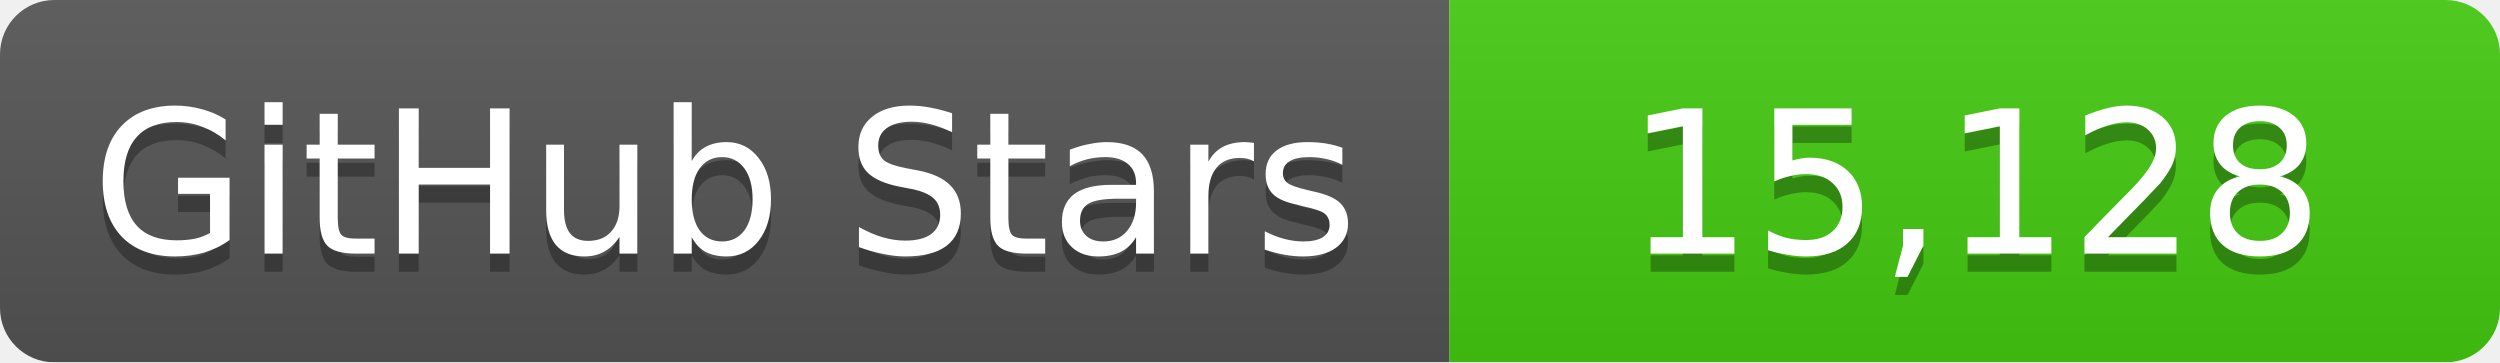
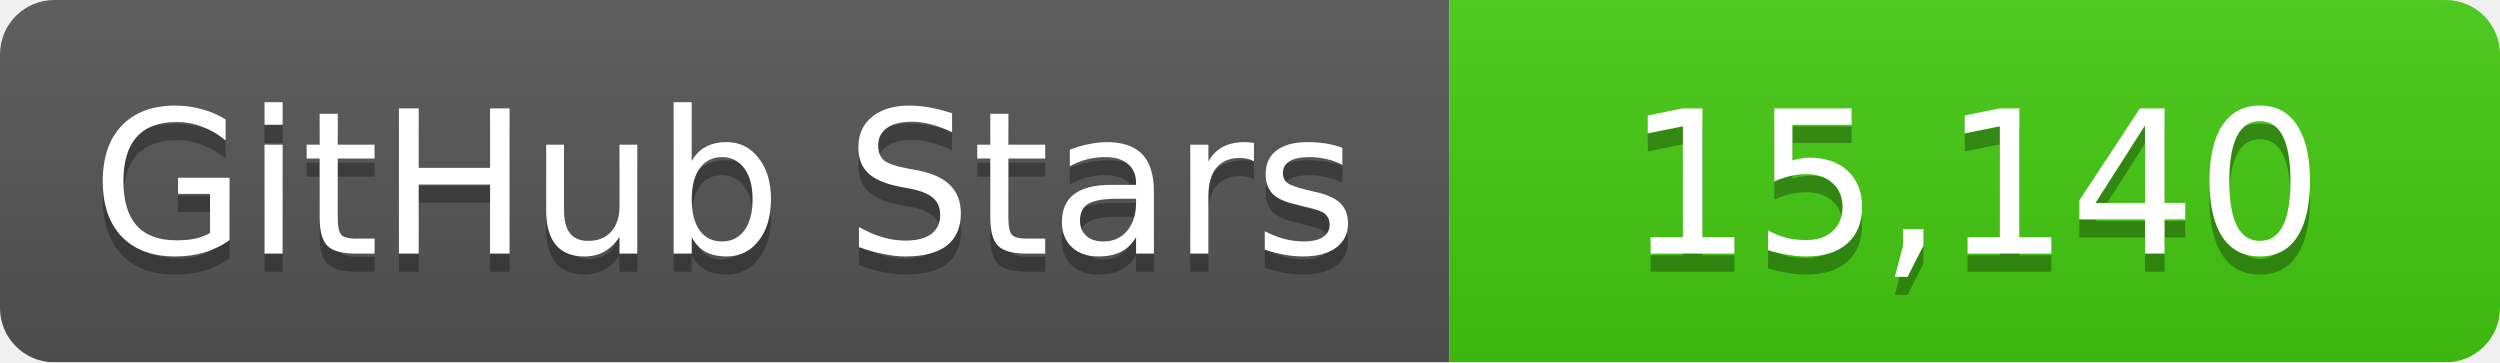
<svg xmlns="http://www.w3.org/2000/svg" width="138" height="20">
  <linearGradient id="b" x2="0" y2="100%">
    <stop offset="0" stop-color="#bbb" stop-opacity=".1" />
    <stop offset="1" stop-opacity=".1" />
  </linearGradient>
  <mask id="a">
    <rect width="138" height="20" rx="3" fill="#fff" />
  </mask>
  <g mask="url(#a)">
    <path fill="#555" d="M0 0h80v20H0z" />
    <path fill="#4c1" d="M80 0h58v20H80z" />
    <path fill="url(#b)" d="M0 0h138v20H0z" />
  </g>
  <g fill="#fff" text-anchor="middle" font-family="DejaVu Sans,Verdana,Geneva,sans-serif" font-size="11">
    <text x="40" y="15" fill="#010101" fill-opacity=".3">GitHub Stars</text>
    <text x="40" y="14">GitHub Stars</text>
-     <text x="109" y="15" fill="#010101" fill-opacity=".3">15,128</text>
-     <text x="109" y="14">15,128</text>
+     <text x="109" y="15" fill="#010101" fill-opacity=".3">15,140</text>
+     <text x="109" y="14">15,140</text>
  </g>
</svg>
